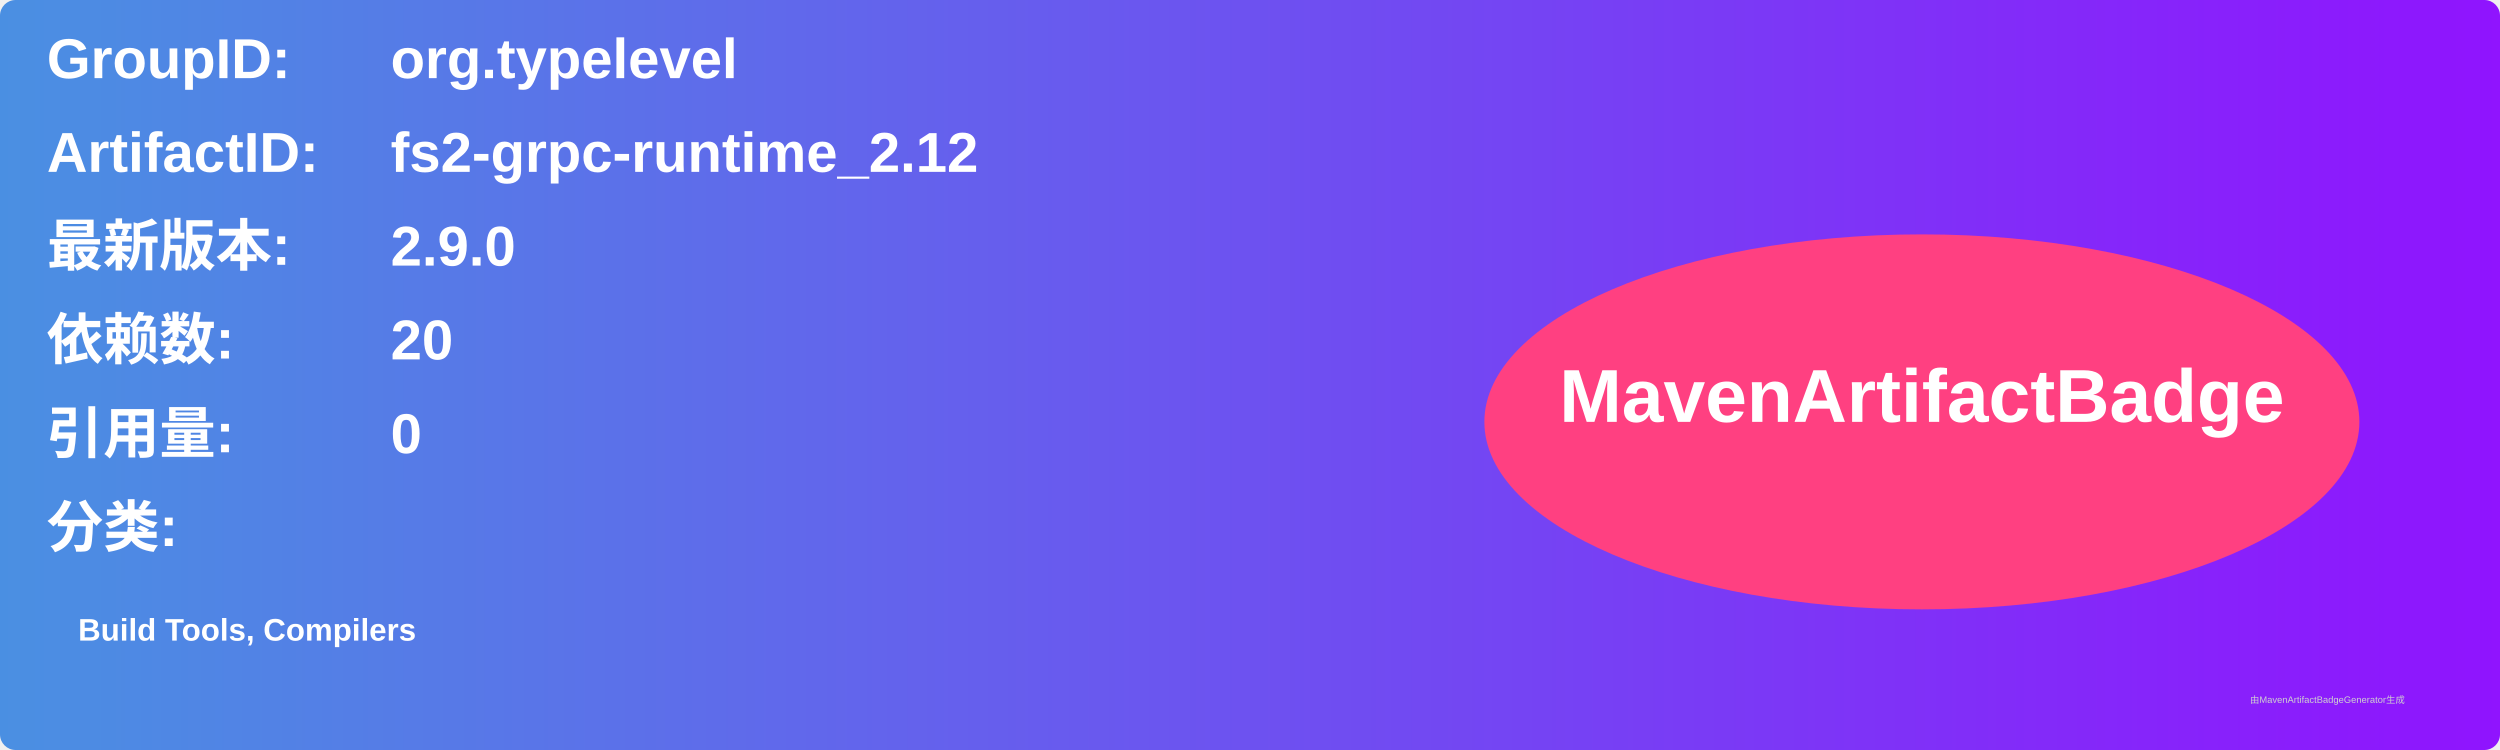
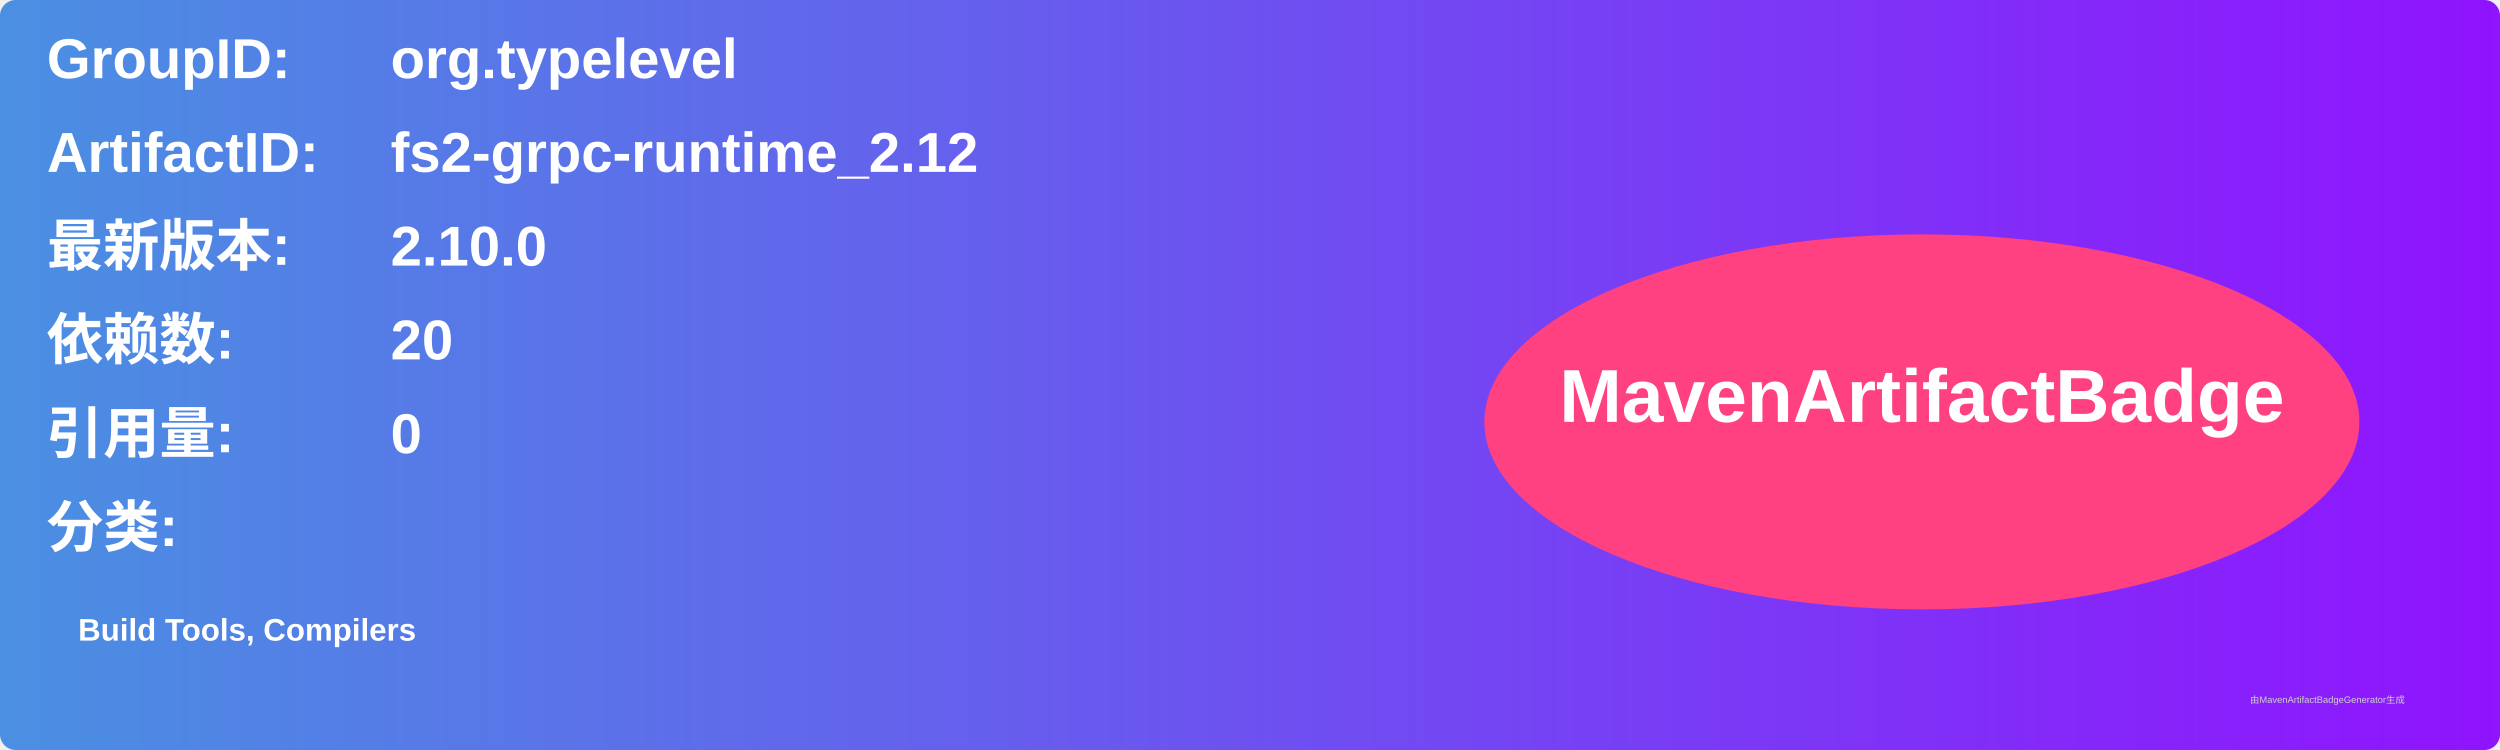
<svg xmlns="http://www.w3.org/2000/svg" width="800" height="240" viewBox="0 0 800 240">
  <linearGradient id="grad" x1="0%" y1="0%" x2="100%" y2="0%">
    <stop offset="0%" stop-color="#4a90e2" />
    <stop offset="100%" stop-color="#9013fe" />
  </linearGradient>
  <rect width="100%" height="100%" rx="5" ry="5" fill="url(#grad)" />
  <g transform="translate(15, 15)">
    <text x="0" y="10" font-family="Arial" font-size="18" fill="white" font-weight="bold" width="260">GroupID:</text>
    <text x="110" y="10" font-family="Arial" font-size="18" fill="white" font-weight="bold" width="460">org.typelevel</text>
    <text x="0" y="40" font-family="Arial" font-size="18" fill="white" font-weight="bold" width="260">ArtifactID:</text>
    <text x="110" y="40" font-family="Arial" font-size="18" fill="white" font-weight="bold" width="460">fs2-grpc-runtime_2.12</text>
    <text x="0" y="70" font-family="Arial" font-size="18" fill="white" font-weight="bold">最新版本:</text>
    <text x="110" y="70" font-family="Arial" font-size="18" fill="white" font-weight="bold">
-       <tspan font-weight="bold">2.9.0</tspan>
+       <tspan font-weight="bold">2.10.0</tspan>
    </text>
    <text x="0" y="100" font-family="Arial" font-size="18" fill="white" font-weight="bold">依赖数: </text>
    <text x="110" y="100" font-family="Arial" font-size="18" fill="white">
      <tspan font-weight="bold">20</tspan>
    </text>
    <text x="0" y="130" font-family="Arial" font-size="18" fill="white" font-weight="bold">引用量: </text>
    <text x="110" y="130" font-family="Arial" font-size="18" fill="white">
      <tspan font-weight="bold">0</tspan>
    </text>
    <text x="0" y="160" font-family="Arial" font-size="18" fill="white" font-weight="bold">分类:</text>
    <text x="10" y="190" font-family="Arial" font-size="10" fill="white">
      <tspan font-weight="bold">Build Tools, Compilers</tspan>
    </text>
    <ellipse cx="600" cy="120" rx="140" ry="60" fill="#ff4081" />
    <text x="600" y="120" text-anchor="middle" font-family="Arial" font-size="24" fill="white" font-weight="bold">MavenArtifactBadge</text>
  </g>
  <text x="720" y="225" font-family="Arial" font-size="3" fill="#d0d0d0">由MavenArtifactBadgeGenerator生成</text>
</svg>
